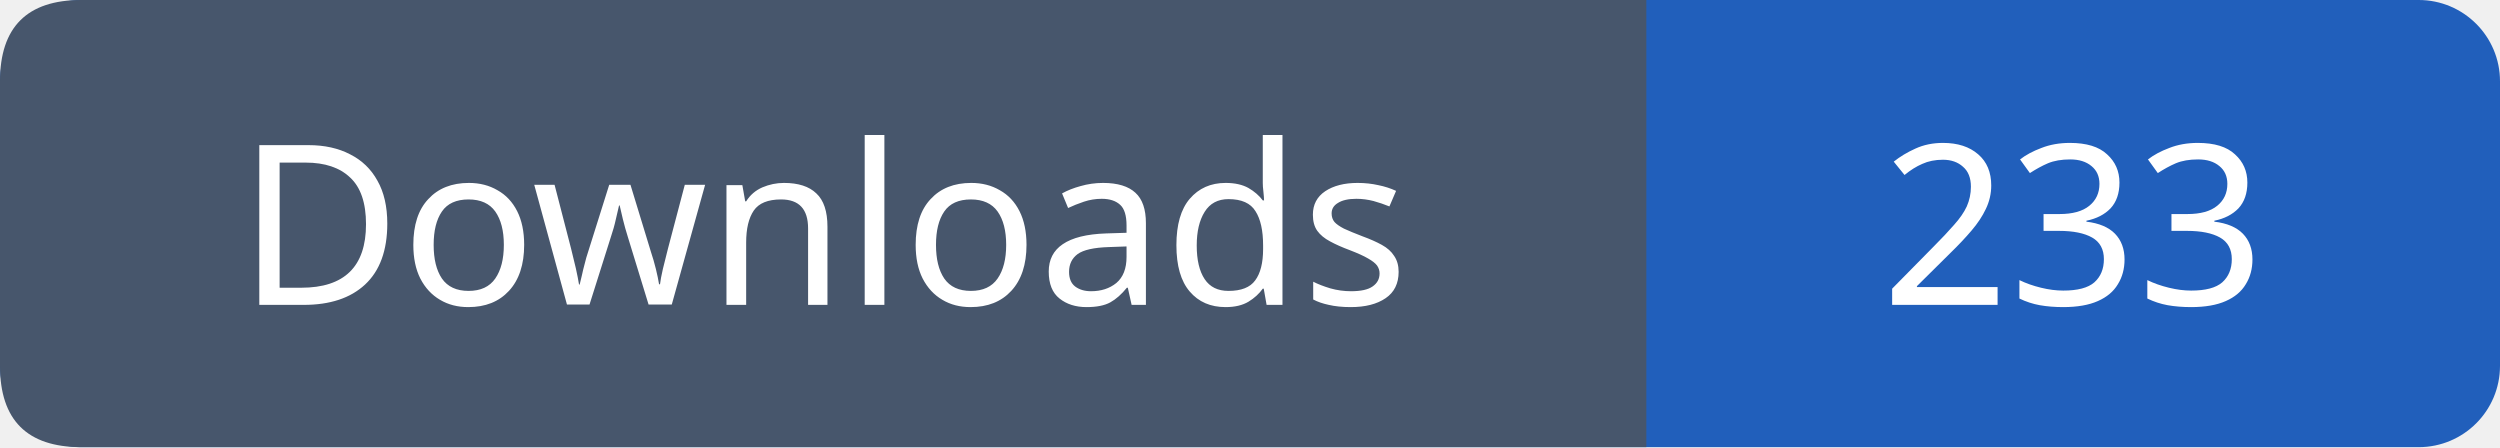
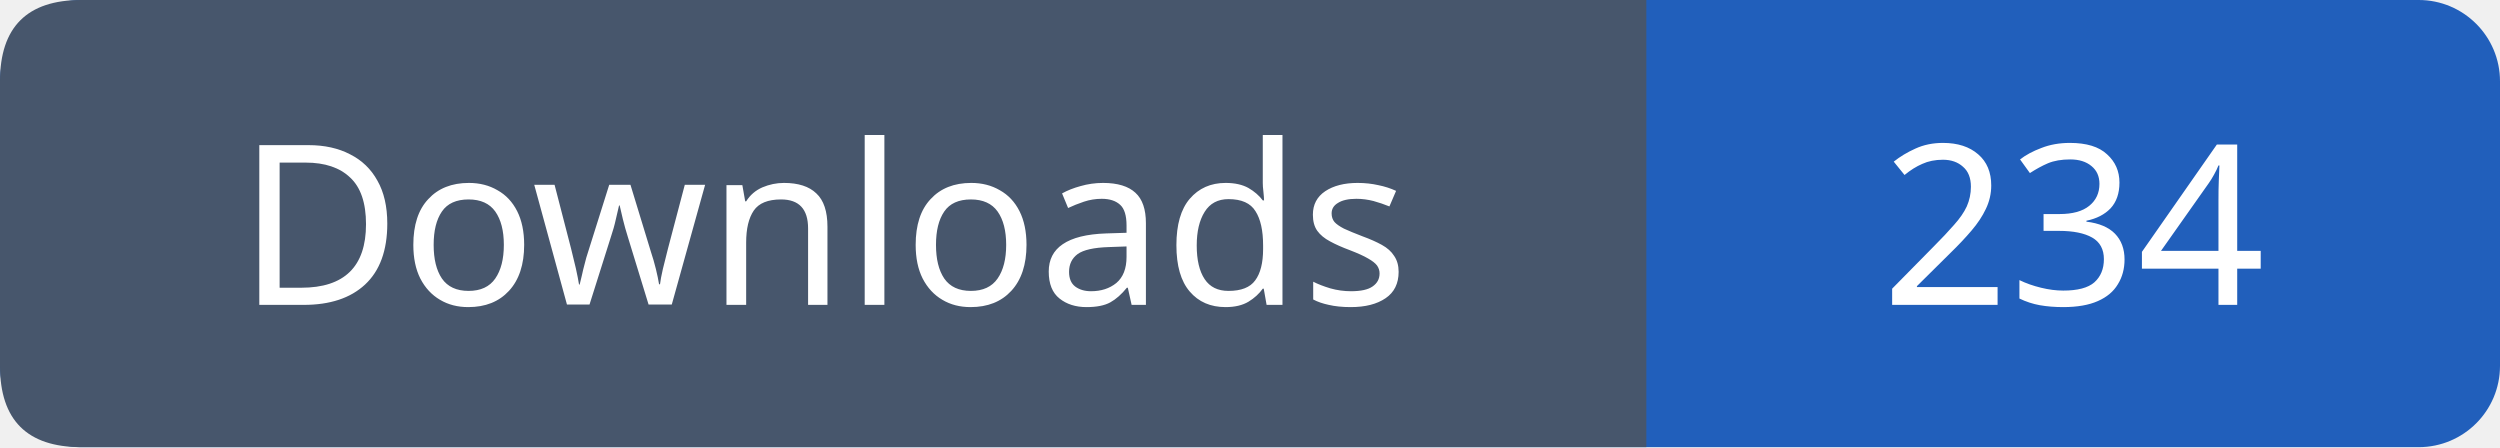
- <svg xmlns="http://www.w3.org/2000/svg" width="123" height="22" viewBox="0 0 123 22" role="img" aria-label="Downloads: 233">
+ <svg xmlns="http://www.w3.org/2000/svg" width="123" height="22" viewBox="0 0 123 22" role="img" aria-label="Downloads: 234">
  <rect width="123" height="22" rx="4" fill="#215fbb" />
  <path fill="#47566c" d="M4 0h77v22H4q-4 0-4-4V4q0-4 4-4" />
  <g font-family="Verdana,sans-serif" font-size="11" fill="white" text-anchor="middle">
    <text x="40.5" y="15">Downloads</text>
-     <text x="102.0" y="15">233</text>
+     <text x="102.0" y="15">234</text>
  </g>
</svg>
